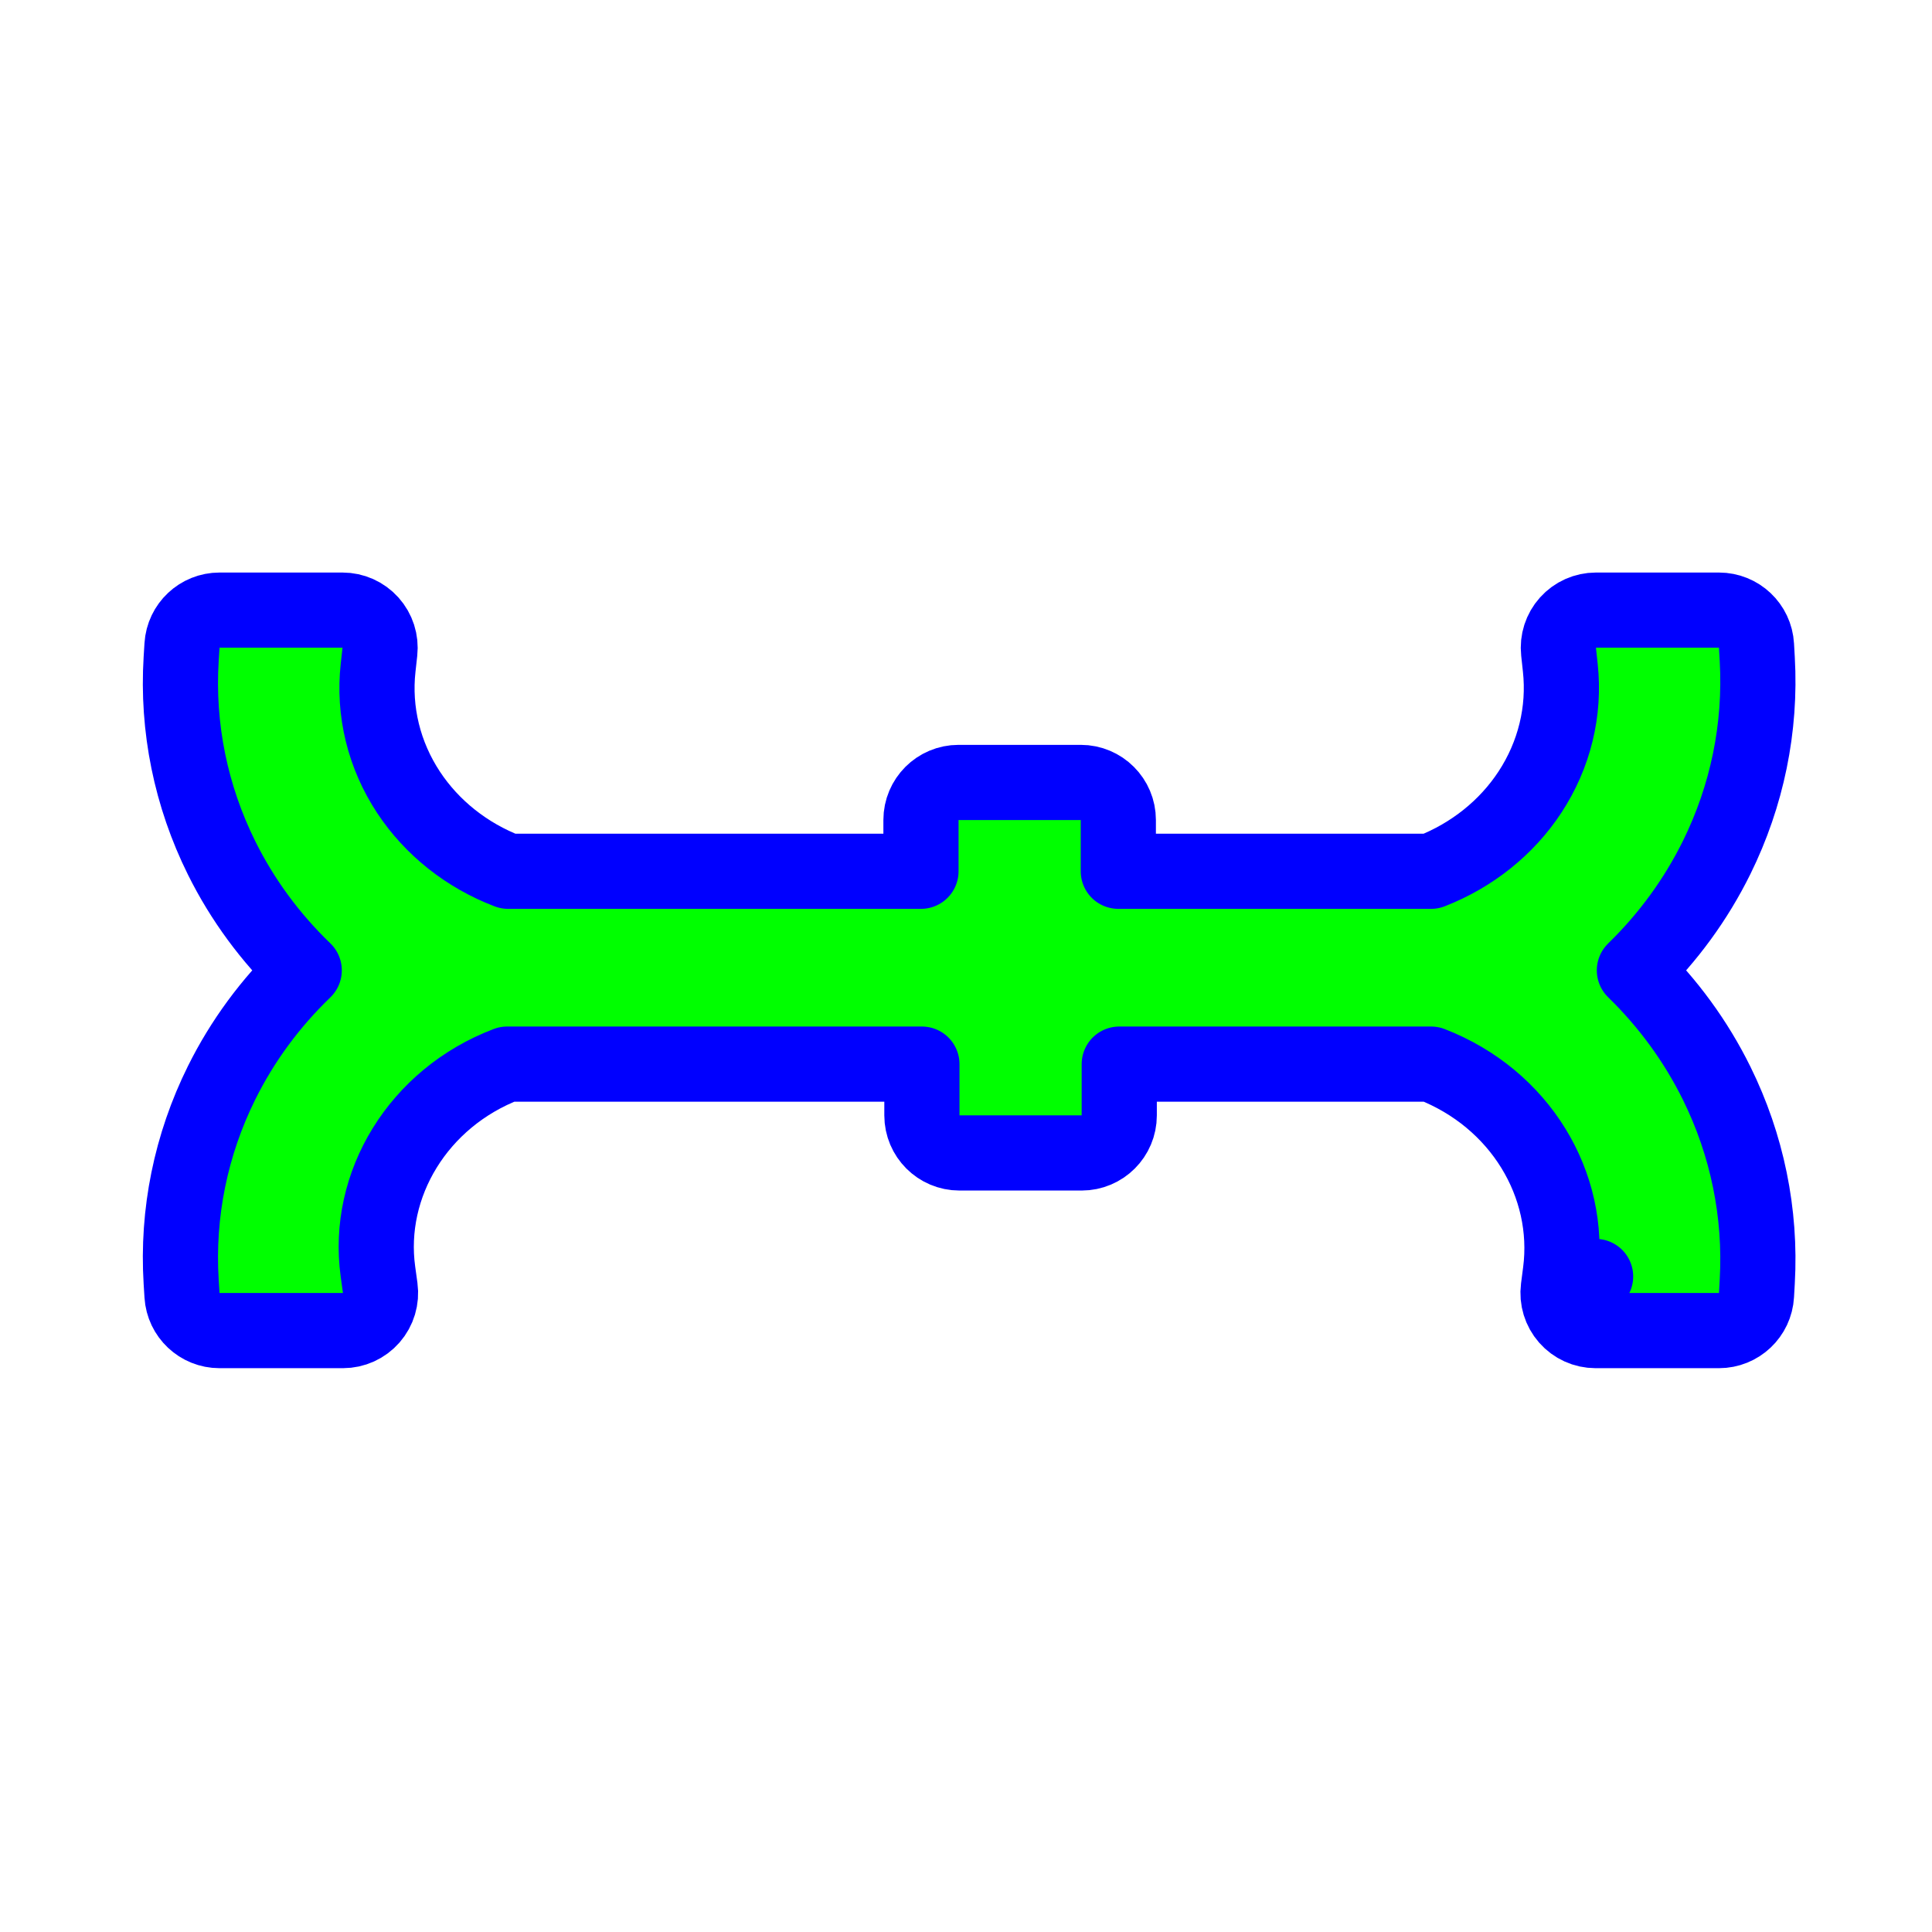
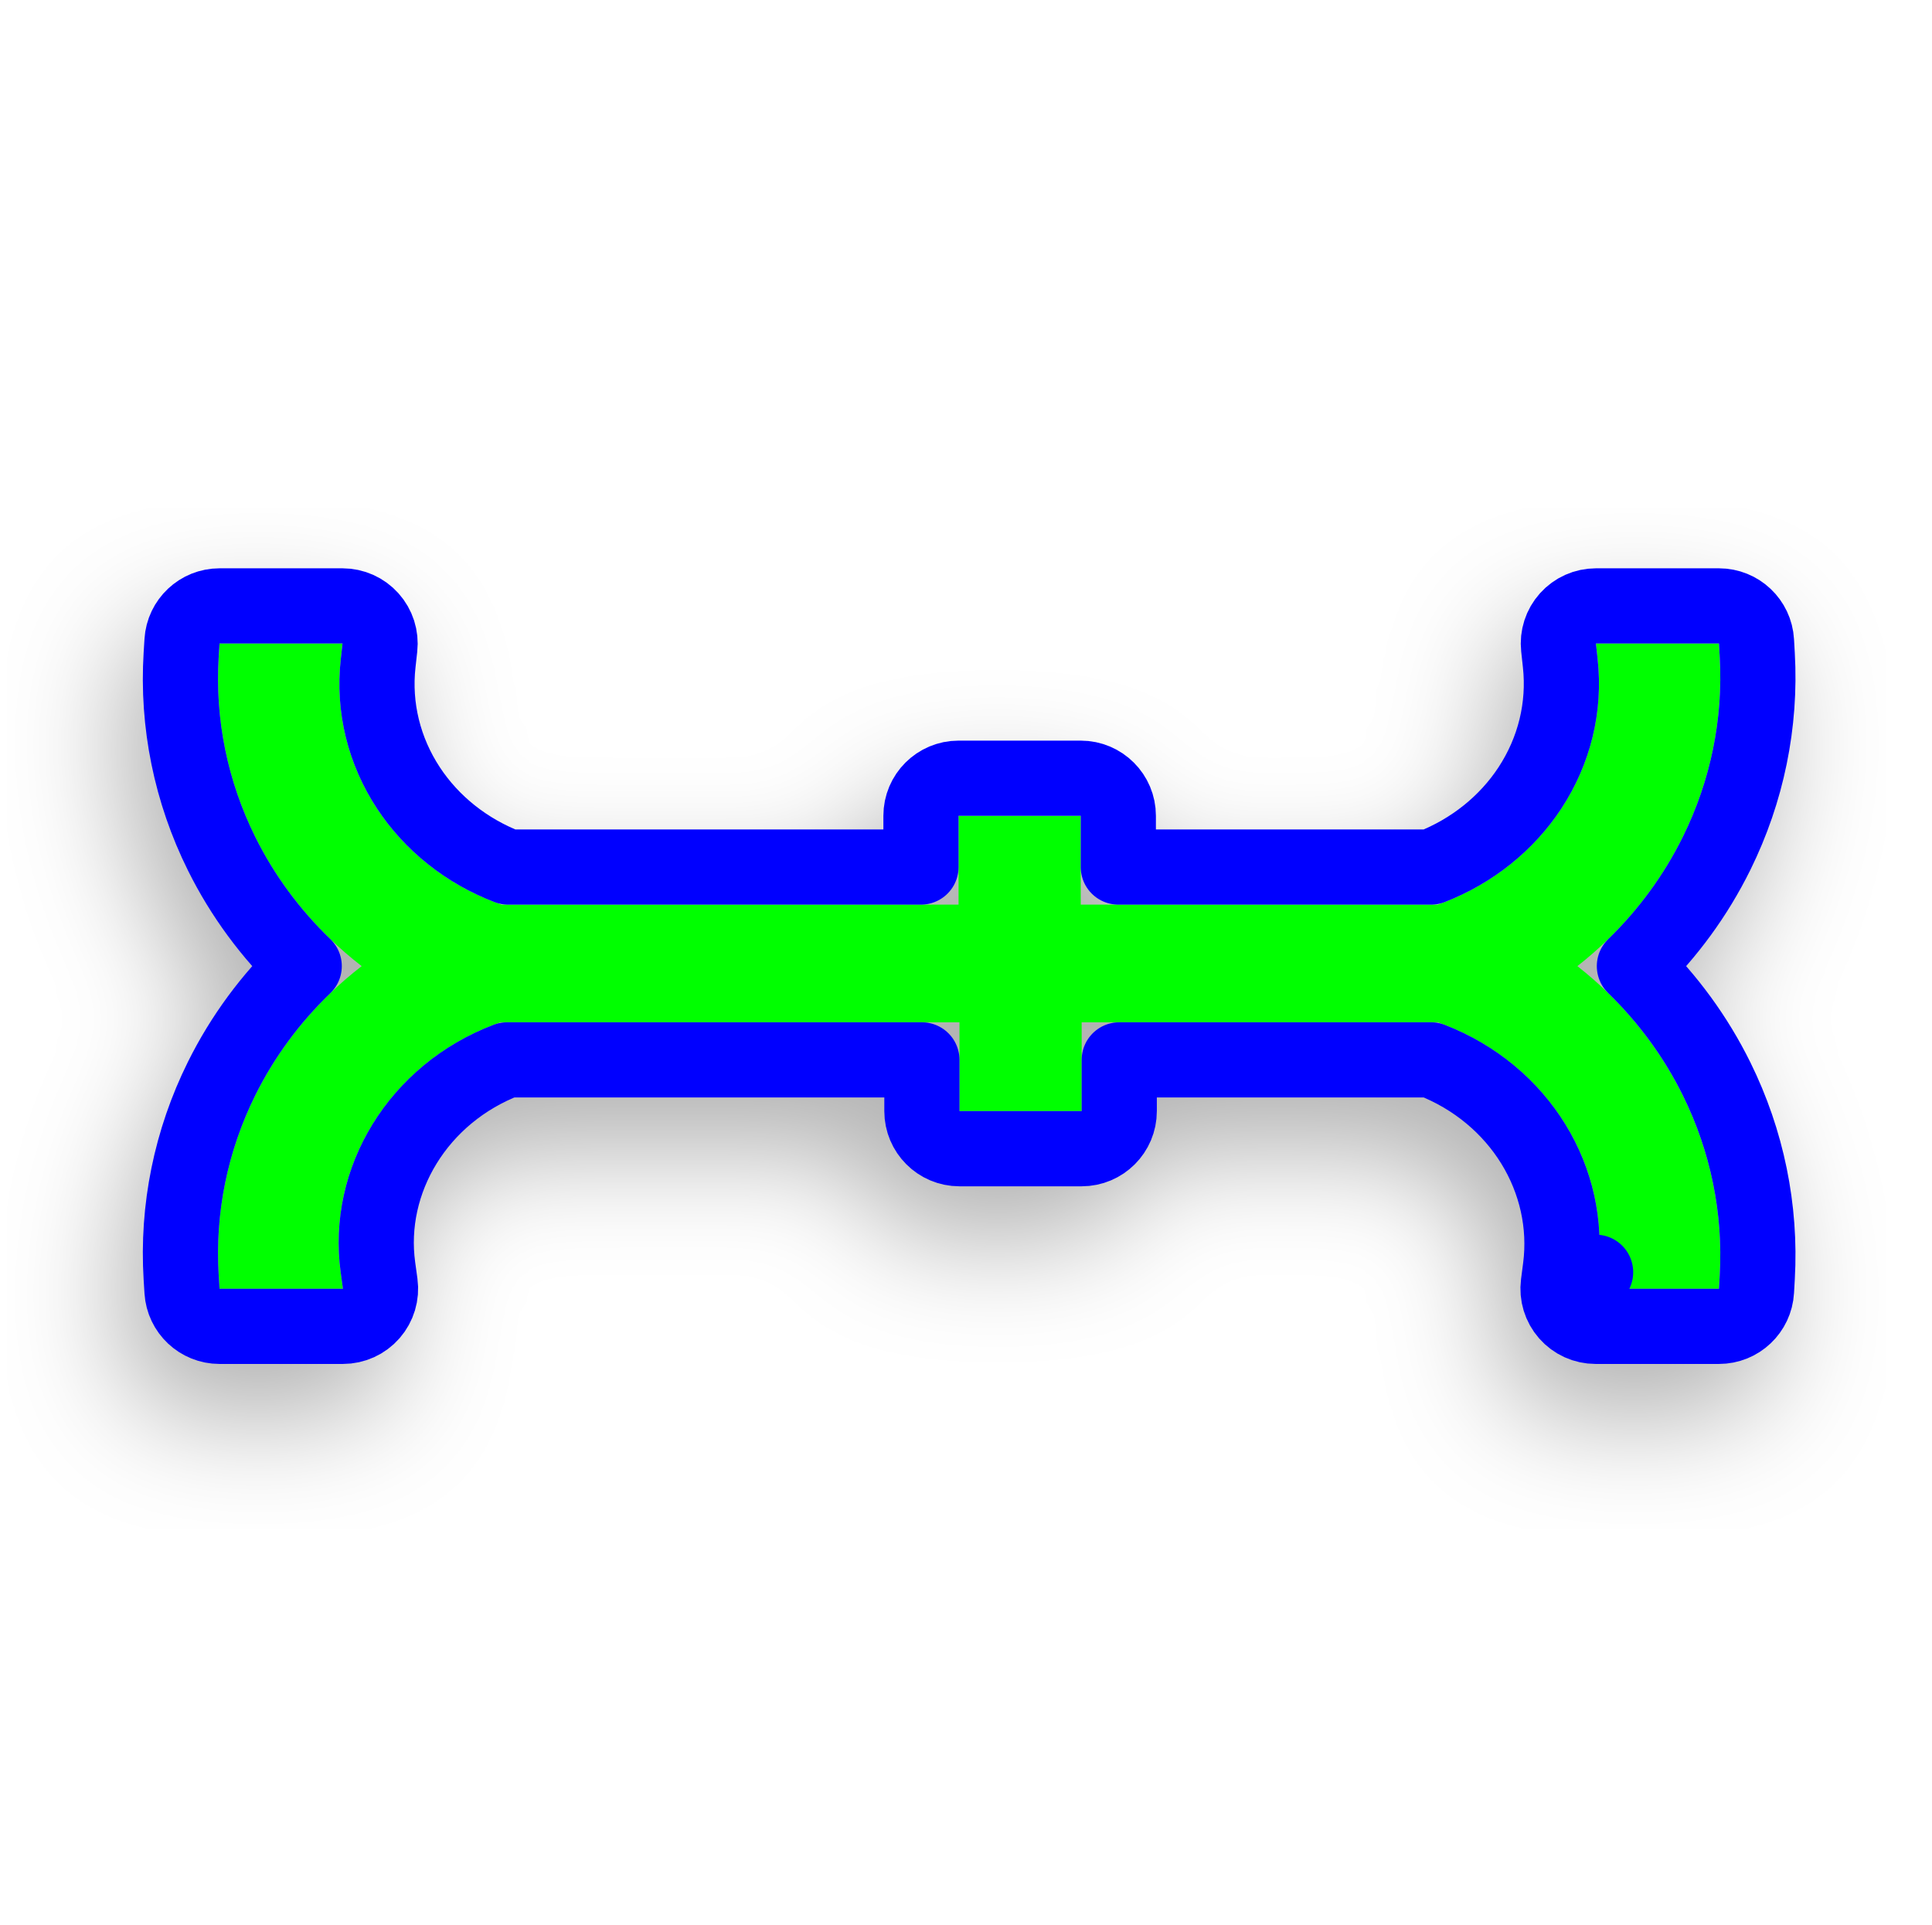
- <svg xmlns="http://www.w3.org/2000/svg" width="257" height="257" viewBox="0 0 257 257" fill="none">
-   <path d="M40.468 129.08C35.974 133.407 32.249 138.454 29.483 144.027C25.392 152.267 23.534 161.375 24.099 170.508L24.211 172.309C24.374 174.945 26.56 177 29.201 177H45.619C47.064 177 48.438 176.375 49.388 175.286C50.337 174.197 50.77 172.751 50.573 171.32L50.273 169.138C48.688 157.597 55.625 146.047 67.455 141.553H122.634V148.369C122.634 151.13 124.873 153.369 127.634 153.369H143.886C146.647 153.369 148.886 151.13 148.886 148.369V141.553H190.374C202.214 146.144 209.07 157.609 207.573 169.193L212.251 169.798L207.572 169.193L207.292 171.359C207.108 172.785 207.547 174.221 208.496 175.301C209.445 176.381 210.813 177 212.251 177H228.661C231.313 177 233.503 174.93 233.653 172.283L233.756 170.472C234.271 161.374 232.41 152.31 228.356 144.095C225.599 138.507 221.89 133.438 217.412 129.08C221.89 124.722 225.599 119.653 228.356 114.065C232.41 105.85 234.271 96.786 233.756 87.689L233.653 85.877C233.503 83.23 231.313 81.16 228.661 81.16H212.295C210.875 81.16 209.522 81.764 208.574 82.821C207.625 83.878 207.171 85.288 207.325 86.7L207.556 88.828C208.182 94.591 206.775 100.414 203.507 105.385C200.427 110.07 195.843 113.764 190.369 115.898H148.762V109.082C148.762 106.321 146.523 104.082 143.762 104.082H127.51C124.749 104.082 122.51 106.321 122.51 109.082V115.898H67.585C62.077 113.794 57.459 110.107 54.358 105.415C51.072 100.444 49.659 94.61 50.296 88.839L50.531 86.708C50.687 85.295 50.234 83.883 49.285 82.824C48.337 81.765 46.983 81.16 45.561 81.16H29.201C26.56 81.16 24.374 83.215 24.211 85.851L24.099 87.652C23.534 96.785 25.392 105.893 29.483 114.133C32.249 119.706 35.974 124.754 40.468 129.08Z" fill="#00FF00" stroke="#0000FF" stroke-width="10" stroke-linejoin="round" />
+ <svg xmlns="http://www.w3.org/2000/svg" width="257" height="256" viewBox="0 0 257 256" fill="none">
+   <g filter="url(#filter0_d_40_848)">
+     <path d="M29.09 169.639C28.579 161.389 30.256 153.153 33.961 145.69C37.276 139.012 42.118 133.149 48.111 128.52C42.118 123.891 37.276 118.028 33.961 111.35C30.256 103.887 28.579 95.651 29.09 87.401L29.201 85.6H45.561L45.326 87.731C44.559 94.68 46.266 101.681 50.186 107.612C54.053 113.461 59.856 117.942 66.701 120.338H127.51V108.522H143.762V120.338H191.27C198.08 117.906 203.844 113.414 207.685 107.572C211.581 101.645 213.28 94.662 212.527 87.728L212.295 85.6H228.661L228.764 87.411C229.23 95.638 227.548 103.844 223.872 111.293C220.577 117.97 215.775 123.85 209.828 128.52C215.775 133.19 220.577 139.07 223.872 145.747C227.548 153.196 229.23 161.401 228.764 169.629L228.661 171.44H212.251L212.531 169.274C214.381 154.969 205.674 141.118 191.271 135.993H143.886V147.809H127.634V135.993H66.575C52.175 141.005 43.356 154.965 45.32 169.259L45.619 171.44H29.201L29.09 169.639Z" fill="#00FF00" />
+     <path d="M40.468 128.52C35.974 132.846 32.249 137.894 29.483 143.467C25.392 151.707 23.534 160.815 24.099 169.948L24.211 171.749C24.374 174.385 26.56 176.44 29.201 176.44H45.619C47.064 176.44 48.438 175.815 49.388 174.726C50.337 173.637 50.77 172.191 50.573 170.76L50.273 168.578C48.688 157.037 55.625 145.487 67.455 140.993H122.634V147.809C122.634 150.57 124.873 152.809 127.634 152.809H143.886C146.647 152.809 148.886 150.57 148.886 147.809V140.993H190.374C202.214 145.584 209.07 157.049 207.573 168.633L212.251 169.238L207.572 168.633L207.292 170.799C207.108 172.225 207.547 173.661 208.496 174.741C209.445 175.821 210.813 176.44 212.251 176.44H228.661C231.313 176.44 233.503 174.37 233.653 171.723L233.756 169.911C234.271 160.814 232.41 151.75 228.356 143.535C225.599 137.947 221.89 132.878 217.412 128.52C221.89 124.162 225.599 119.093 228.356 113.505C232.41 105.29 234.271 96.226 233.756 87.129L233.653 85.317C233.503 82.67 231.313 80.6 228.661 80.6H212.295C210.875 80.6 209.522 81.204 208.574 82.261C207.625 83.318 207.171 84.728 207.325 86.14L207.556 88.268C208.182 94.031 206.775 99.854 203.507 104.825C200.427 109.51 195.843 113.204 190.369 115.338H148.762V108.522C148.762 105.761 146.523 103.522 143.762 103.522H127.51C124.749 103.522 122.51 105.761 122.51 108.522V115.338H67.585C62.077 113.234 57.459 109.547 54.358 104.855C51.072 99.884 49.659 94.05 50.296 88.279L50.531 86.148C50.687 84.735 50.234 83.323 49.285 82.264C48.337 81.205 46.983 80.6 45.561 80.6H29.201C26.56 80.6 24.374 82.655 24.211 85.291L24.099 87.092C23.534 96.225 25.392 105.333 29.483 113.573C32.249 119.146 35.974 124.193 40.468 128.52Z" stroke="#0000FF" stroke-width="10" stroke-linejoin="round" />
+   </g>
+   <defs>
+     <filter id="filter0_d_40_848" x="1" y="67.6" width="249.84" height="135.84" filterUnits="userSpaceOnUse" color-interpolation-filters="sRGB">
+       <feFlood flood-opacity="0" result="BackgroundImageFix" />
+       <feColorMatrix in="SourceAlpha" type="matrix" values="0 0 0 0 0 0 0 0 0 0 0 0 0 0 0 0 0 0 127 0" result="hardAlpha" />
+       <feOffset dx="-3" dy="7" />
+       <feGaussianBlur stdDeviation="7.5" />
+       <feColorMatrix type="matrix" values="0 0 0 0 0 0 0 0 0 0 0 0 0 0 0 0 0 0 0.3 0" />
+       <feBlend mode="normal" in2="BackgroundImageFix" result="effect1_dropShadow_40_848" />
+       <feBlend mode="normal" in="SourceGraphic" in2="effect1_dropShadow_40_848" result="shape" />
+     </filter>
+   </defs>
</svg>
